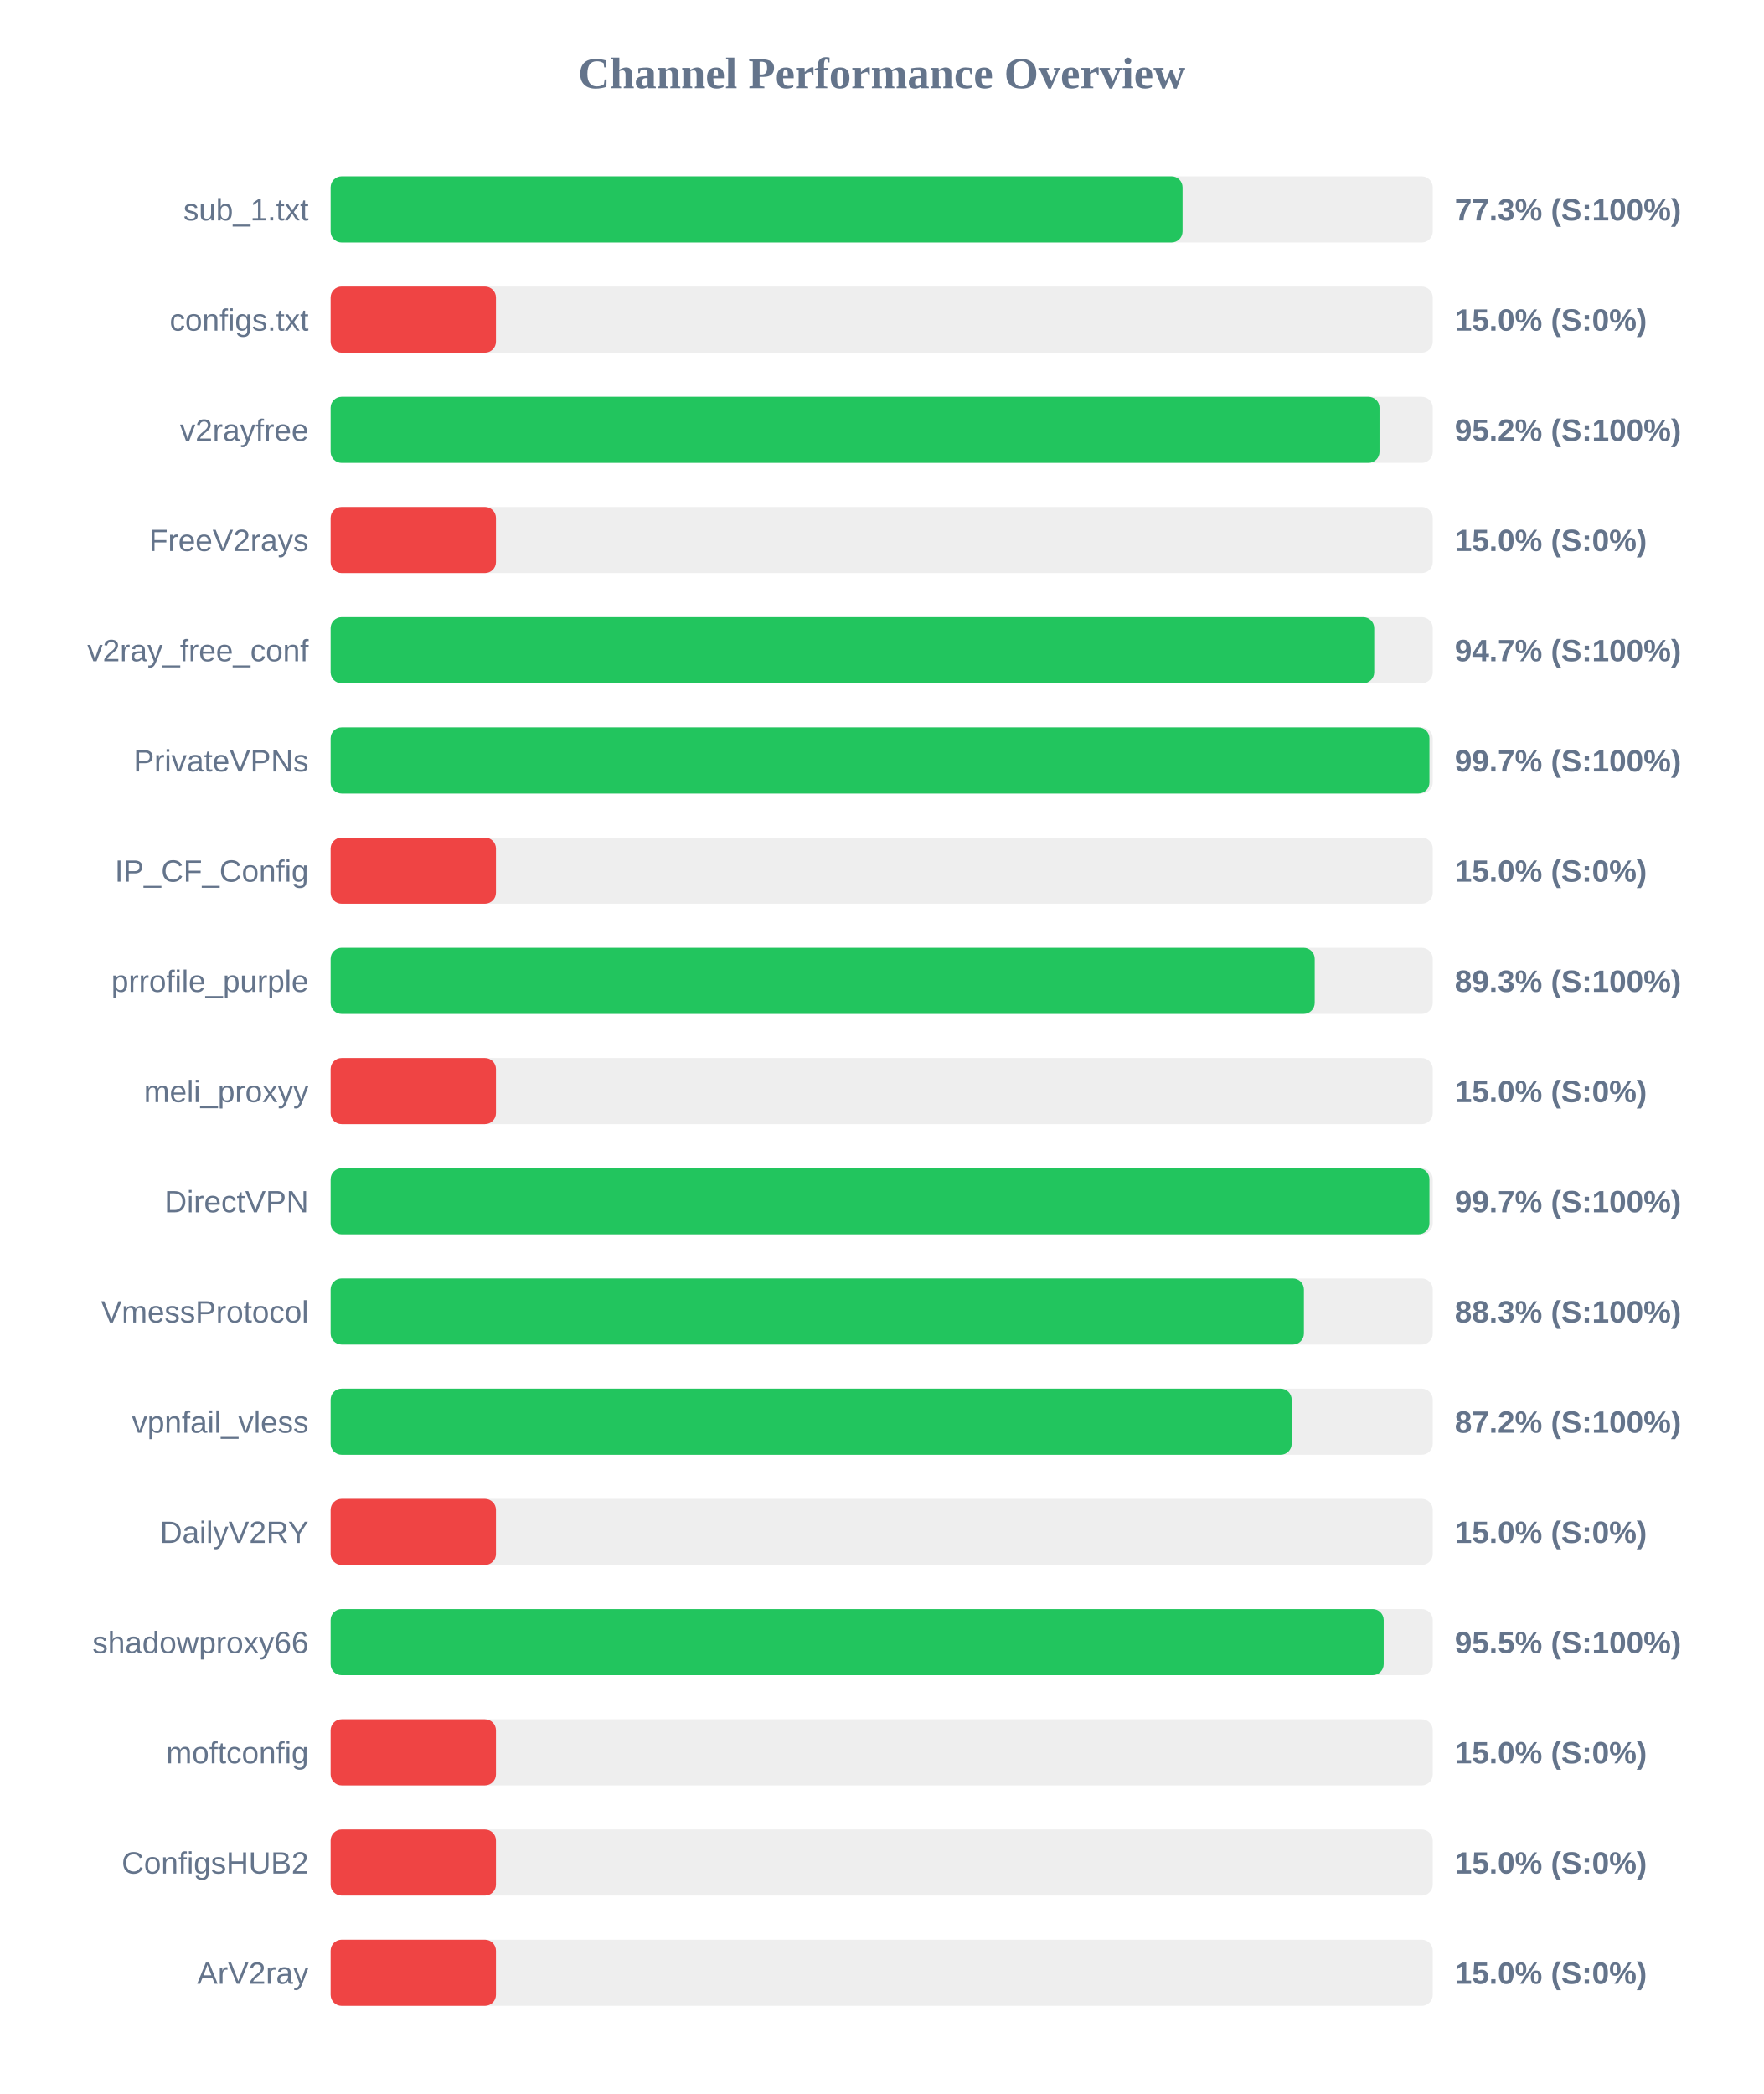
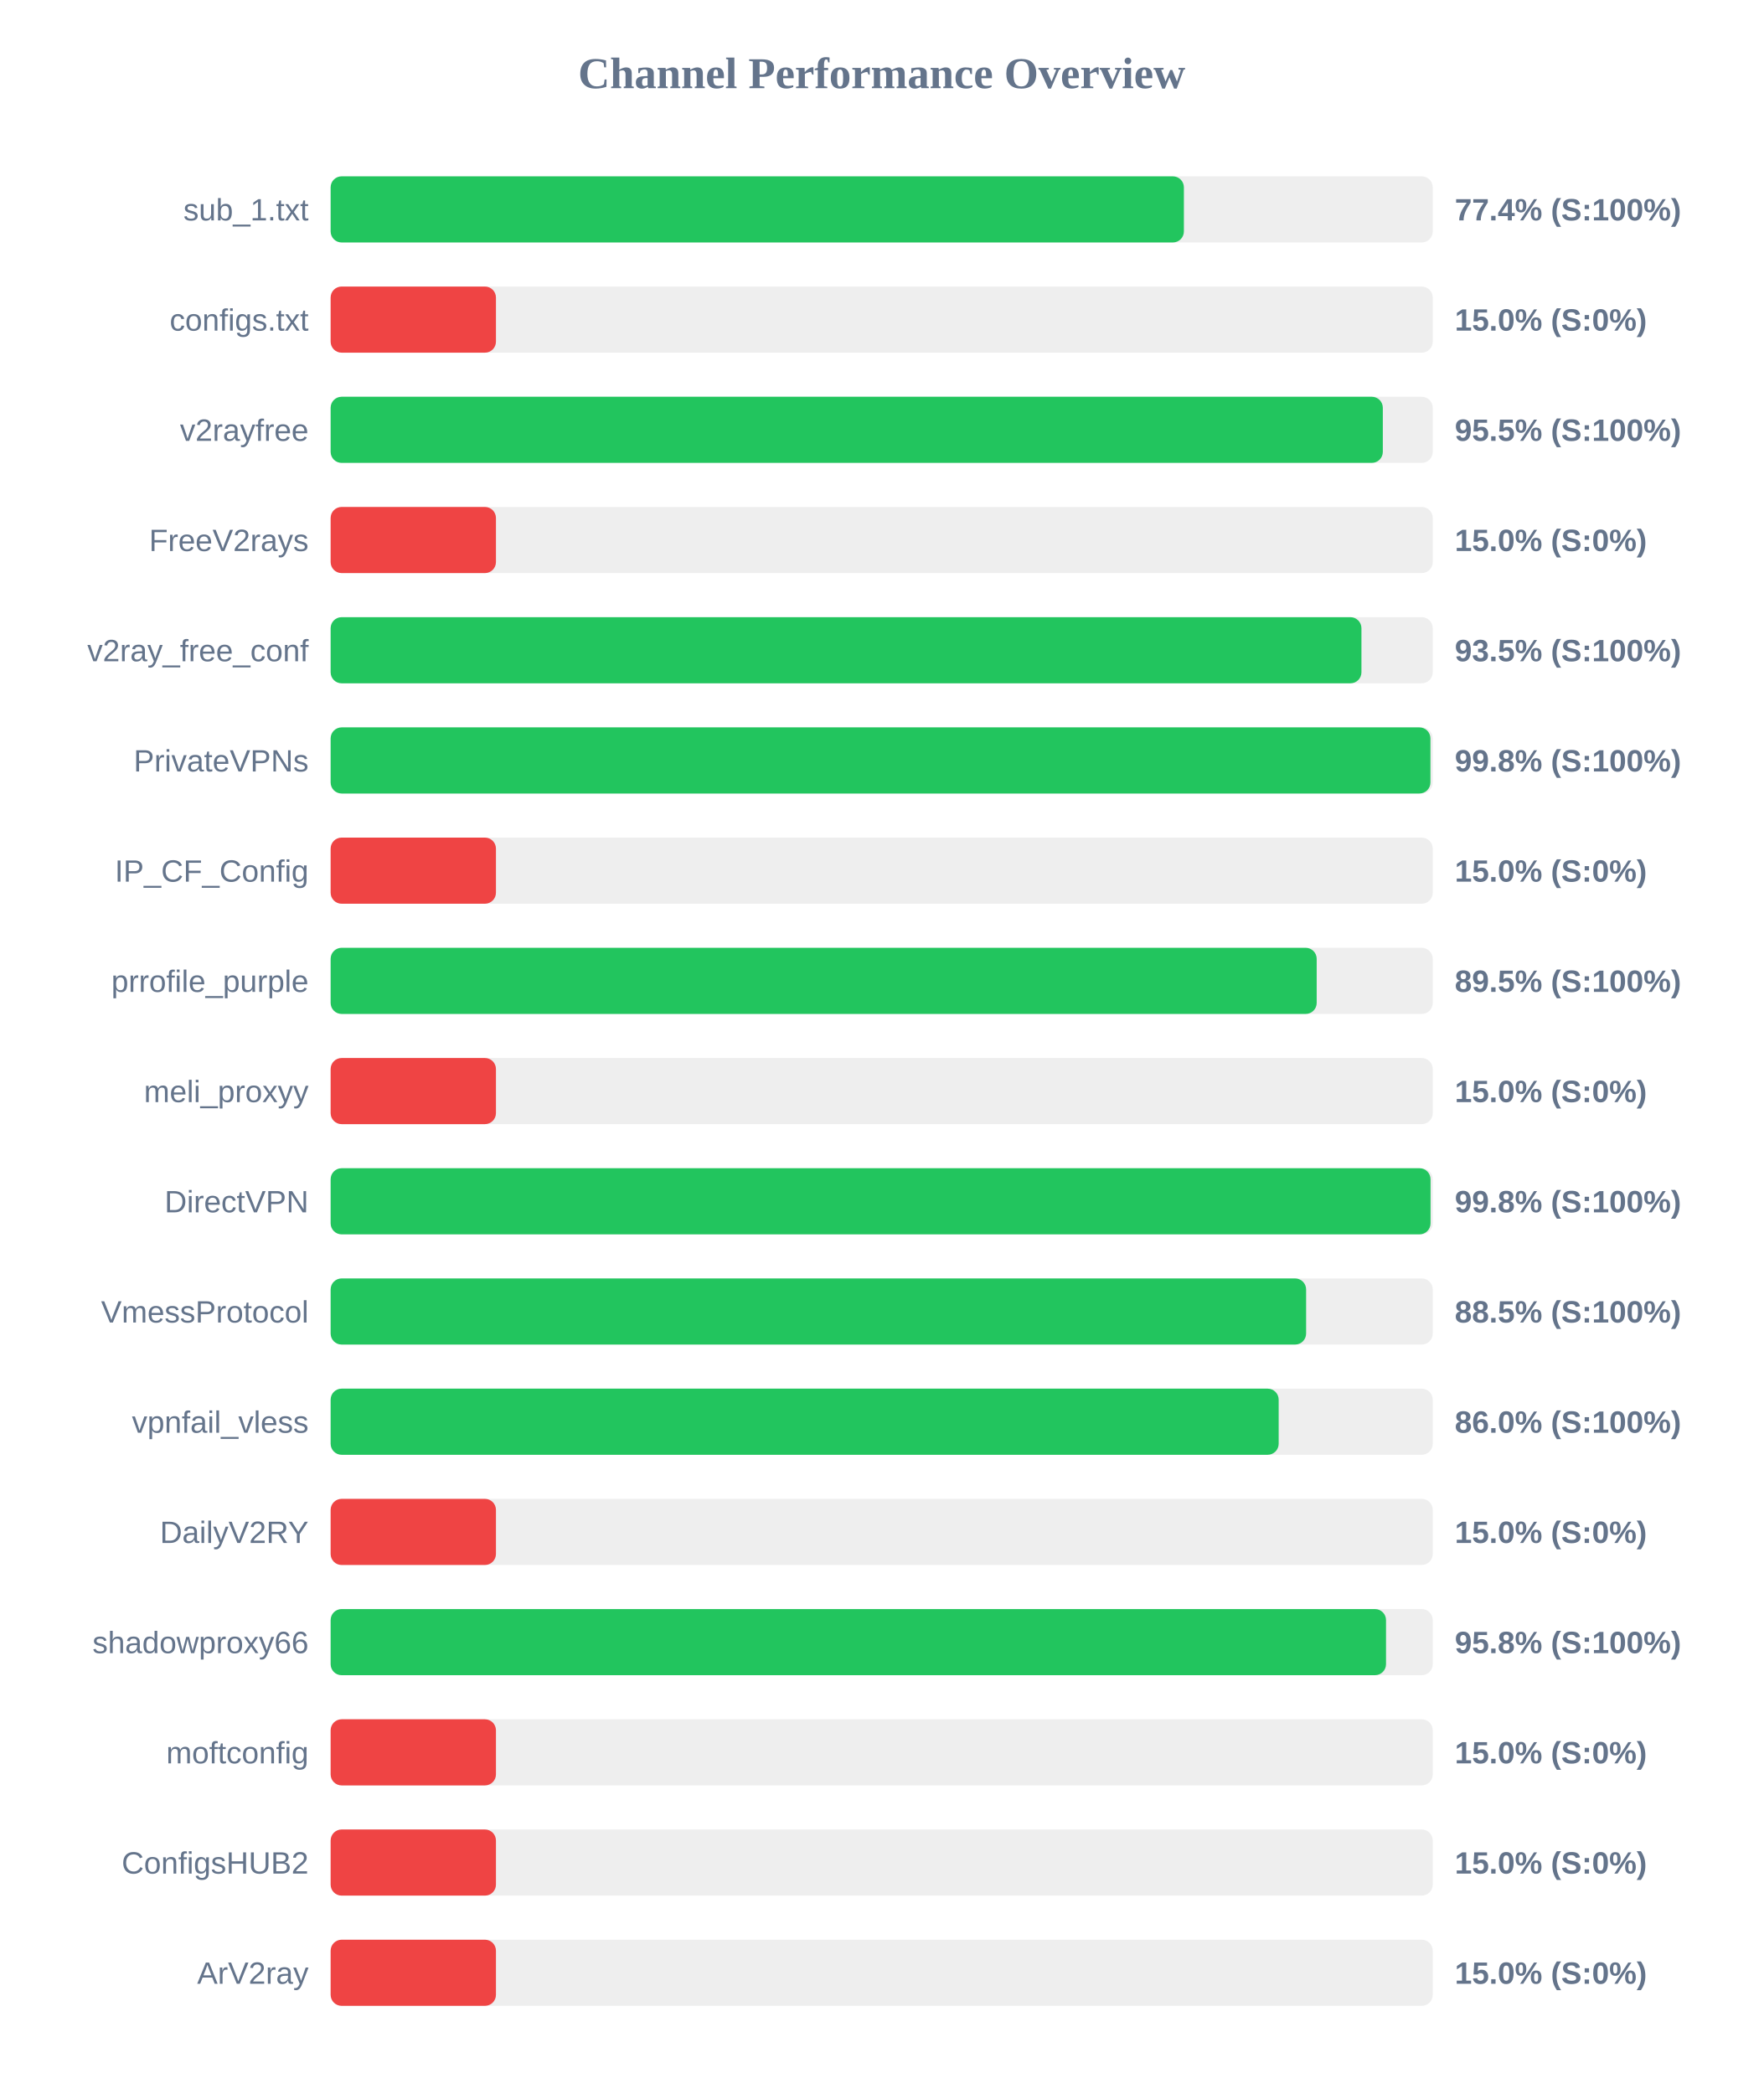
<svg xmlns="http://www.w3.org/2000/svg" width="800" height="950" version="1.1">
  <style>
        .row { font: 14px Arial; fill: #64748b; }
        .score { font: bold 14px Arial; fill: #64748b; }
    </style>
  <text x="400" y="40" text-anchor="middle" font-size="20px" font-weight="bold" fill="#64748b">Channel Performance Overview</text>
  <rect x="150" y="80" width="500" height="30" fill="#eee" rx="5" />
-   <rect x="150" y="80" width="386.5" height="30" fill="#22c55e" rx="5" />
+   <rect x="150" y="80" width="387.1" height="30" fill="#22c55e" rx="5" />
  <text x="140" y="100" text-anchor="end" class="row">sub_1.txt</text>
-   <text x="660" y="100" text-anchor="start" class="score">77.3% (S:100%)</text>
+   <text x="660" y="100" text-anchor="start" class="score">77.4% (S:100%)</text>
  <rect x="150" y="130" width="500" height="30" fill="#eee" rx="5" />
  <rect x="150" y="130" width="75.0" height="30" fill="#ef4444" rx="5" />
  <text x="140" y="150" text-anchor="end" class="row">configs.txt</text>
  <text x="660" y="150" text-anchor="start" class="score">15.0% (S:0%)</text>
  <rect x="150" y="180" width="500" height="30" fill="#eee" rx="5" />
-   <rect x="150" y="180" width="475.85" height="30" fill="#22c55e" rx="5" />
+   <rect x="150" y="180" width="477.35" height="30" fill="#22c55e" rx="5" />
  <text x="140" y="200" text-anchor="end" class="row">v2rayfree</text>
-   <text x="660" y="200" text-anchor="start" class="score">95.2% (S:100%)</text>
+   <text x="660" y="200" text-anchor="start" class="score">95.5% (S:100%)</text>
  <rect x="150" y="230" width="500" height="30" fill="#eee" rx="5" />
  <rect x="150" y="230" width="75.0" height="30" fill="#ef4444" rx="5" />
  <text x="140" y="250" text-anchor="end" class="row">FreeV2rays</text>
  <text x="660" y="250" text-anchor="start" class="score">15.0% (S:0%)</text>
  <rect x="150" y="280" width="500" height="30" fill="#eee" rx="5" />
-   <rect x="150" y="280" width="473.45" height="30" fill="#22c55e" rx="5" />
+   <rect x="150" y="280" width="467.65" height="30" fill="#22c55e" rx="5" />
  <text x="140" y="300" text-anchor="end" class="row">v2ray_free_conf</text>
-   <text x="660" y="300" text-anchor="start" class="score">94.7% (S:100%)</text>
+   <text x="660" y="300" text-anchor="start" class="score">93.5% (S:100%)</text>
  <rect x="150" y="330" width="500" height="30" fill="#eee" rx="5" />
-   <rect x="150" y="330" width="498.5" height="30" fill="#22c55e" rx="5" />
+   <rect x="150" y="330" width="498.95" height="30" fill="#22c55e" rx="5" />
  <text x="140" y="350" text-anchor="end" class="row">PrivateVPNs</text>
-   <text x="660" y="350" text-anchor="start" class="score">99.7% (S:100%)</text>
+   <text x="660" y="350" text-anchor="start" class="score">99.8% (S:100%)</text>
  <rect x="150" y="380" width="500" height="30" fill="#eee" rx="5" />
  <rect x="150" y="380" width="75.0" height="30" fill="#ef4444" rx="5" />
  <text x="140" y="400" text-anchor="end" class="row">IP_CF_Config</text>
  <text x="660" y="400" text-anchor="start" class="score">15.0% (S:0%)</text>
  <rect x="150" y="430" width="500" height="30" fill="#eee" rx="5" />
-   <rect x="150" y="430" width="446.45" height="30" fill="#22c55e" rx="5" />
+   <rect x="150" y="430" width="447.35" height="30" fill="#22c55e" rx="5" />
  <text x="140" y="450" text-anchor="end" class="row">prrofile_purple</text>
-   <text x="660" y="450" text-anchor="start" class="score">89.3% (S:100%)</text>
+   <text x="660" y="450" text-anchor="start" class="score">89.5% (S:100%)</text>
  <rect x="150" y="480" width="500" height="30" fill="#eee" rx="5" />
  <rect x="150" y="480" width="75.0" height="30" fill="#ef4444" rx="5" />
  <text x="140" y="500" text-anchor="end" class="row">meli_proxyy</text>
  <text x="660" y="500" text-anchor="start" class="score">15.0% (S:0%)</text>
  <rect x="150" y="530" width="500" height="30" fill="#eee" rx="5" />
-   <rect x="150" y="530" width="498.5" height="30" fill="#22c55e" rx="5" />
+   <rect x="150" y="530" width="499.0" height="30" fill="#22c55e" rx="5" />
  <text x="140" y="550" text-anchor="end" class="row">DirectVPN</text>
-   <text x="660" y="550" text-anchor="start" class="score">99.7% (S:100%)</text>
+   <text x="660" y="550" text-anchor="start" class="score">99.8% (S:100%)</text>
  <rect x="150" y="580" width="500" height="30" fill="#eee" rx="5" />
-   <rect x="150" y="580" width="441.55" height="30" fill="#22c55e" rx="5" />
+   <rect x="150" y="580" width="442.55" height="30" fill="#22c55e" rx="5" />
  <text x="140" y="600" text-anchor="end" class="row">VmessProtocol</text>
-   <text x="660" y="600" text-anchor="start" class="score">88.3% (S:100%)</text>
+   <text x="660" y="600" text-anchor="start" class="score">88.5% (S:100%)</text>
  <rect x="150" y="630" width="500" height="30" fill="#eee" rx="5" />
-   <rect x="150" y="630" width="436.0" height="30" fill="#22c55e" rx="5" />
+   <rect x="150" y="630" width="430.1" height="30" fill="#22c55e" rx="5" />
  <text x="140" y="650" text-anchor="end" class="row">vpnfail_vless</text>
-   <text x="660" y="650" text-anchor="start" class="score">87.2% (S:100%)</text>
+   <text x="660" y="650" text-anchor="start" class="score">86.0% (S:100%)</text>
  <rect x="150" y="680" width="500" height="30" fill="#eee" rx="5" />
  <rect x="150" y="680" width="75.0" height="30" fill="#ef4444" rx="5" />
  <text x="140" y="700" text-anchor="end" class="row">DailyV2RY</text>
  <text x="660" y="700" text-anchor="start" class="score">15.0% (S:0%)</text>
  <rect x="150" y="730" width="500" height="30" fill="#eee" rx="5" />
-   <rect x="150" y="730" width="477.75" height="30" fill="#22c55e" rx="5" />
+   <rect x="150" y="730" width="478.8" height="30" fill="#22c55e" rx="5" />
  <text x="140" y="750" text-anchor="end" class="row">shadowproxy66</text>
-   <text x="660" y="750" text-anchor="start" class="score">95.5% (S:100%)</text>
+   <text x="660" y="750" text-anchor="start" class="score">95.8% (S:100%)</text>
  <rect x="150" y="780" width="500" height="30" fill="#eee" rx="5" />
  <rect x="150" y="780" width="75.0" height="30" fill="#ef4444" rx="5" />
  <text x="140" y="800" text-anchor="end" class="row">moftconfig</text>
  <text x="660" y="800" text-anchor="start" class="score">15.0% (S:0%)</text>
  <rect x="150" y="830" width="500" height="30" fill="#eee" rx="5" />
  <rect x="150" y="830" width="75.0" height="30" fill="#ef4444" rx="5" />
  <text x="140" y="850" text-anchor="end" class="row">ConfigsHUB2</text>
  <text x="660" y="850" text-anchor="start" class="score">15.0% (S:0%)</text>
  <rect x="150" y="880" width="500" height="30" fill="#eee" rx="5" />
  <rect x="150" y="880" width="75.0" height="30" fill="#ef4444" rx="5" />
  <text x="140" y="900" text-anchor="end" class="row">ArV2ray</text>
  <text x="660" y="900" text-anchor="start" class="score">15.0% (S:0%)</text>
</svg>
